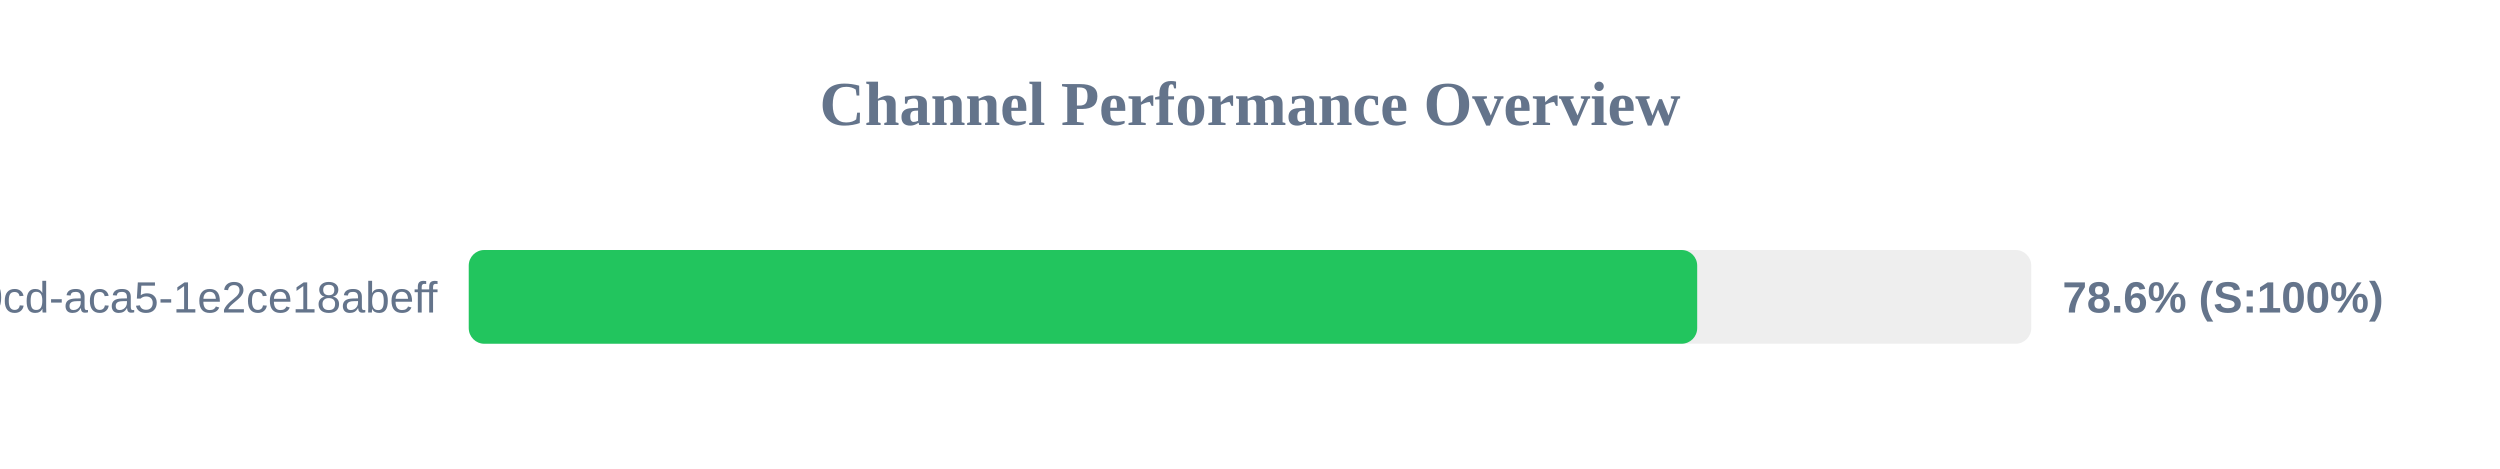
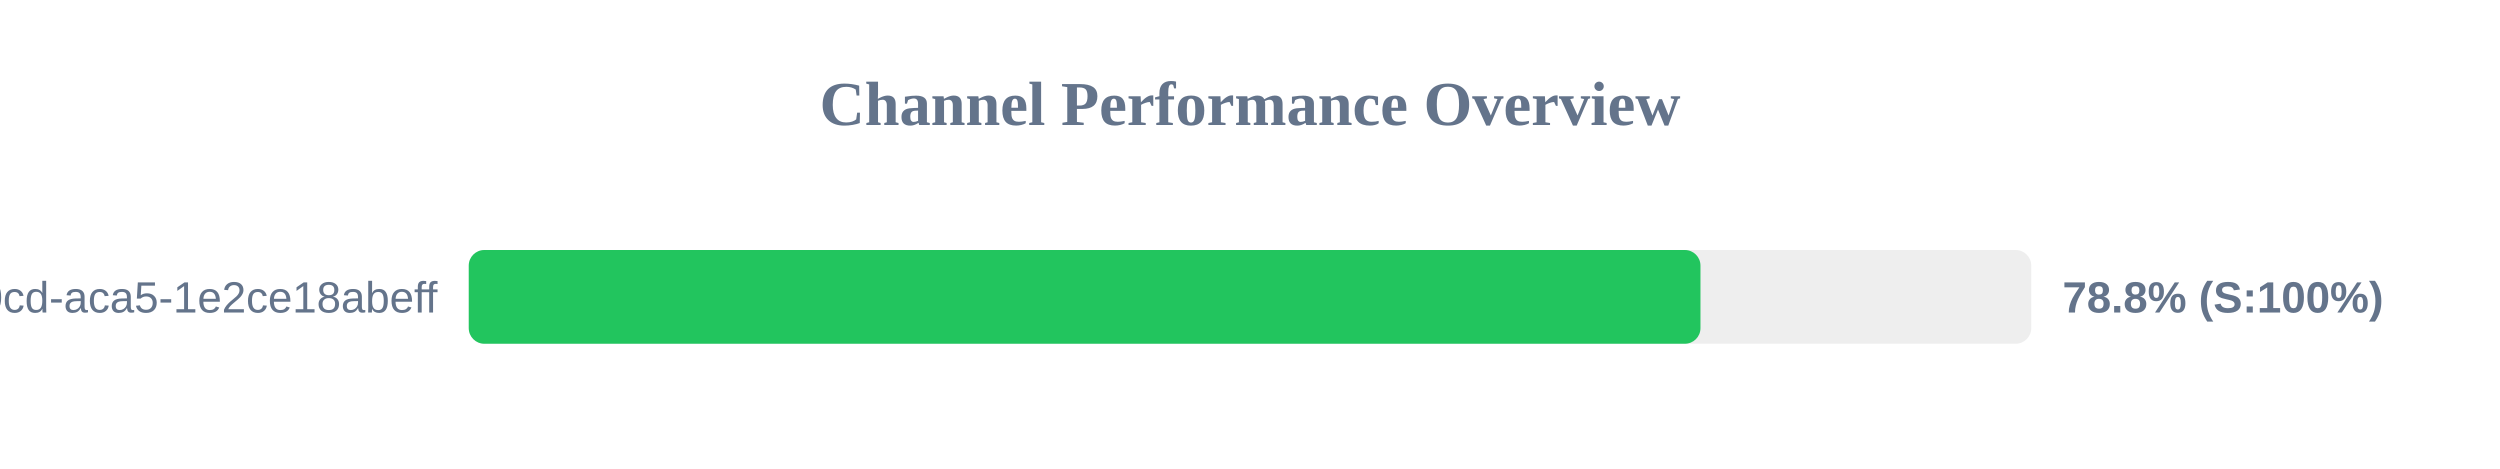
<svg xmlns="http://www.w3.org/2000/svg" width="800" height="150" version="1.1">
  <style>
        .row { font: 14px Arial; fill: #64748b; }
        .score { font: bold 14px Arial; fill: #64748b; }
    </style>
  <text x="400" y="40" text-anchor="middle" font-size="20px" font-weight="bold" fill="#64748b">Channel Performance Overview</text>
  <rect x="150" y="80" width="500" height="30" fill="#eee" rx="5" />
-   <rect x="150" y="80" width="393.1" height="30" fill="#22c55e" rx="5" />
+   <rect x="150" y="80" width="394.15" height="30" fill="#22c55e" rx="5" />
  <text x="140" y="100" text-anchor="end" class="row">?uuid=ebbeef45-0fd8-40cd-aca5-1e2ce18abeff</text>
-   <text x="660" y="100" text-anchor="start" class="score">78.6% (S:100%)</text>
+   <text x="660" y="100" text-anchor="start" class="score">78.8% (S:100%)</text>
</svg>
